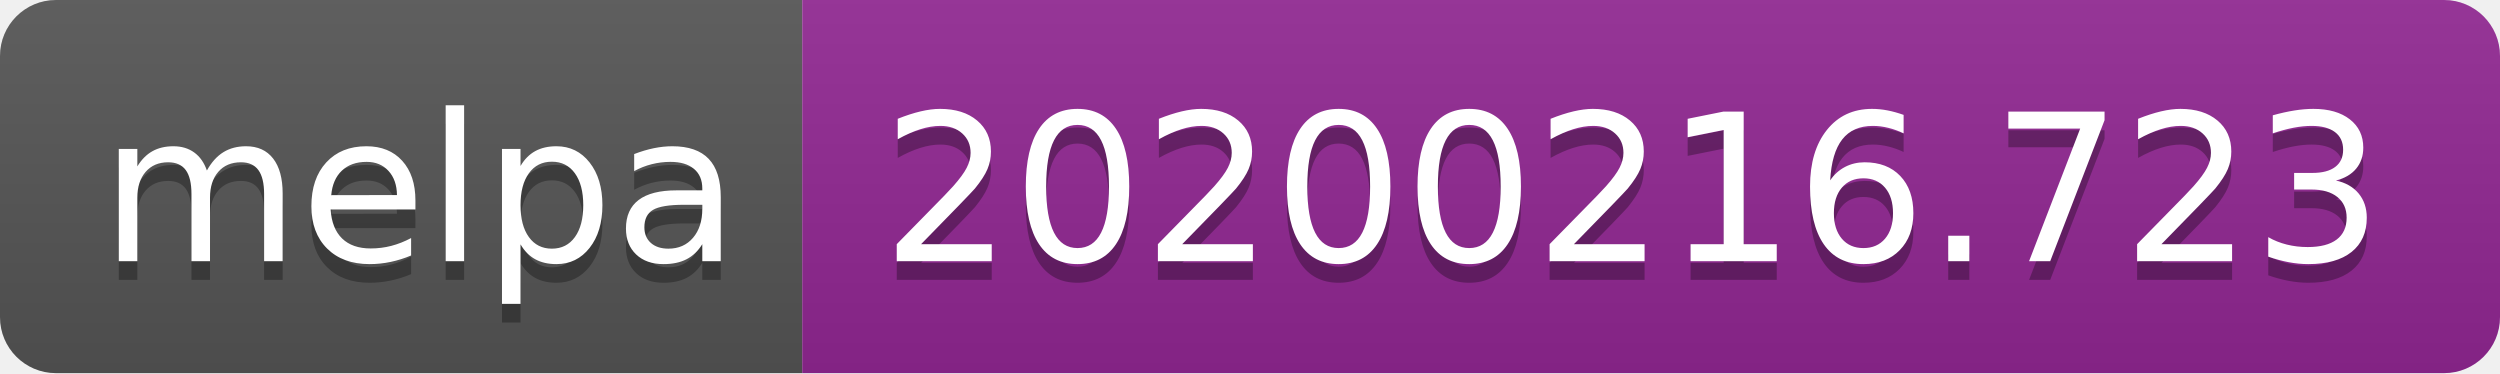
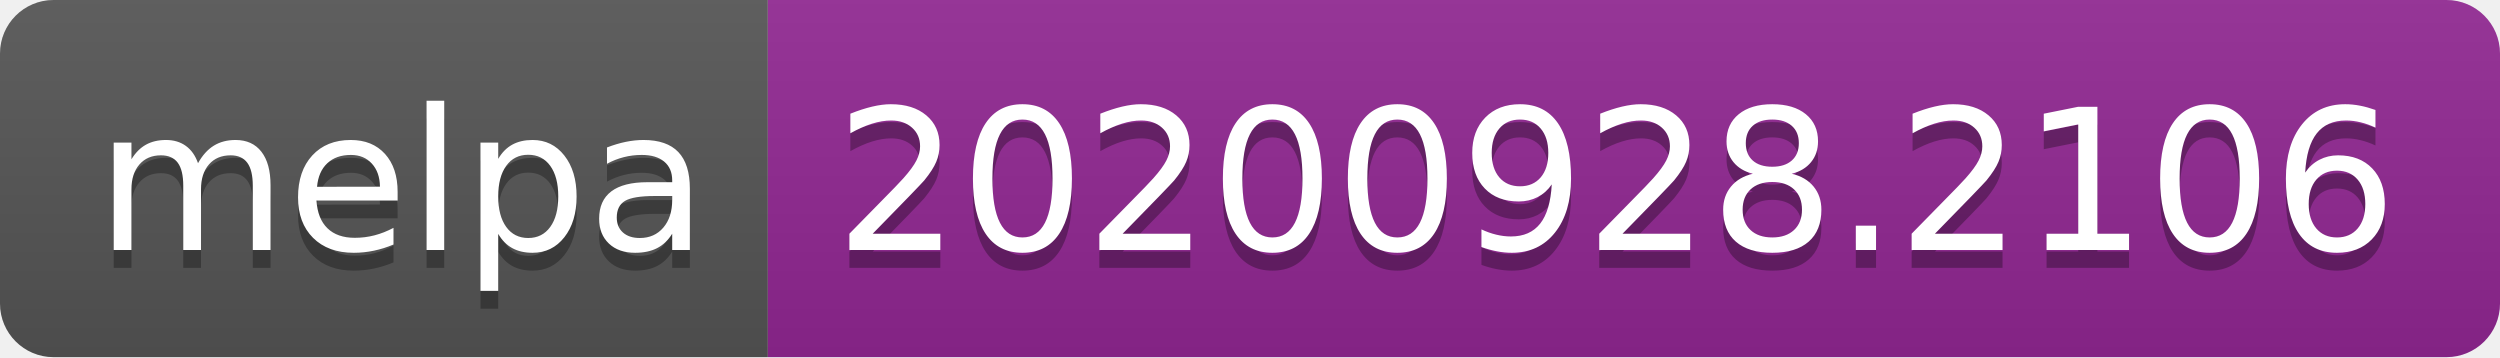
- <svg xmlns="http://www.w3.org/2000/svg" width="134" height="20" role="img" aria-label="melpa: 20200216.723">
+ <svg xmlns="http://www.w3.org/2000/svg" width="140" height="20" role="img" aria-label="melpa: 20200928.2106">
  <linearGradient id="s" x2="0" y2="100%">
    <stop offset="0" stop-color="#bbb" stop-opacity=".1" />
    <stop offset="1" stop-opacity=".1" />
  </linearGradient>
  <clipPath id="r">
-     <rect width="134" height="20" rx="3" fill="#fff" />
+     <rect width="140" height="20" rx="3" fill="#fff" />
  </clipPath>
  <g clip-path="url(#r)">
    <rect width="43" height="20" fill="#555" />
-     <rect x="43" width="91" height="20" fill="#922793" />
-     <rect width="134" height="20" fill="url(#s)" />
+     <rect x="43" width="97" height="20" fill="#922793" />
+     <rect width="140" height="20" fill="url(#s)" />
  </g>
  <g fill="#fff" text-anchor="middle" font-family="Verdana,Geneva,DejaVu Sans,sans-serif" text-rendering="geometricPrecision" font-size="110">
    <text aria-hidden="true" x="225" y="150" fill="#010101" fill-opacity=".3" transform="scale(.1)" textLength="330">melpa</text>
    <text x="225" y="140" transform="scale(.1)" fill="#fff" textLength="330">melpa</text>
-     <text aria-hidden="true" x="875" y="150" fill="#010101" fill-opacity=".3" transform="scale(.1)" textLength="810">20200216.723</text>
-     <text x="875" y="140" transform="scale(.1)" fill="#fff" textLength="810">20200216.723</text>
+     <text aria-hidden="true" x="905" y="150" fill="#010101" fill-opacity=".3" transform="scale(.1)" textLength="870">20200928.2106</text>
+     <text x="905" y="140" transform="scale(.1)" fill="#fff" textLength="870">20200928.2106</text>
  </g>
</svg>
